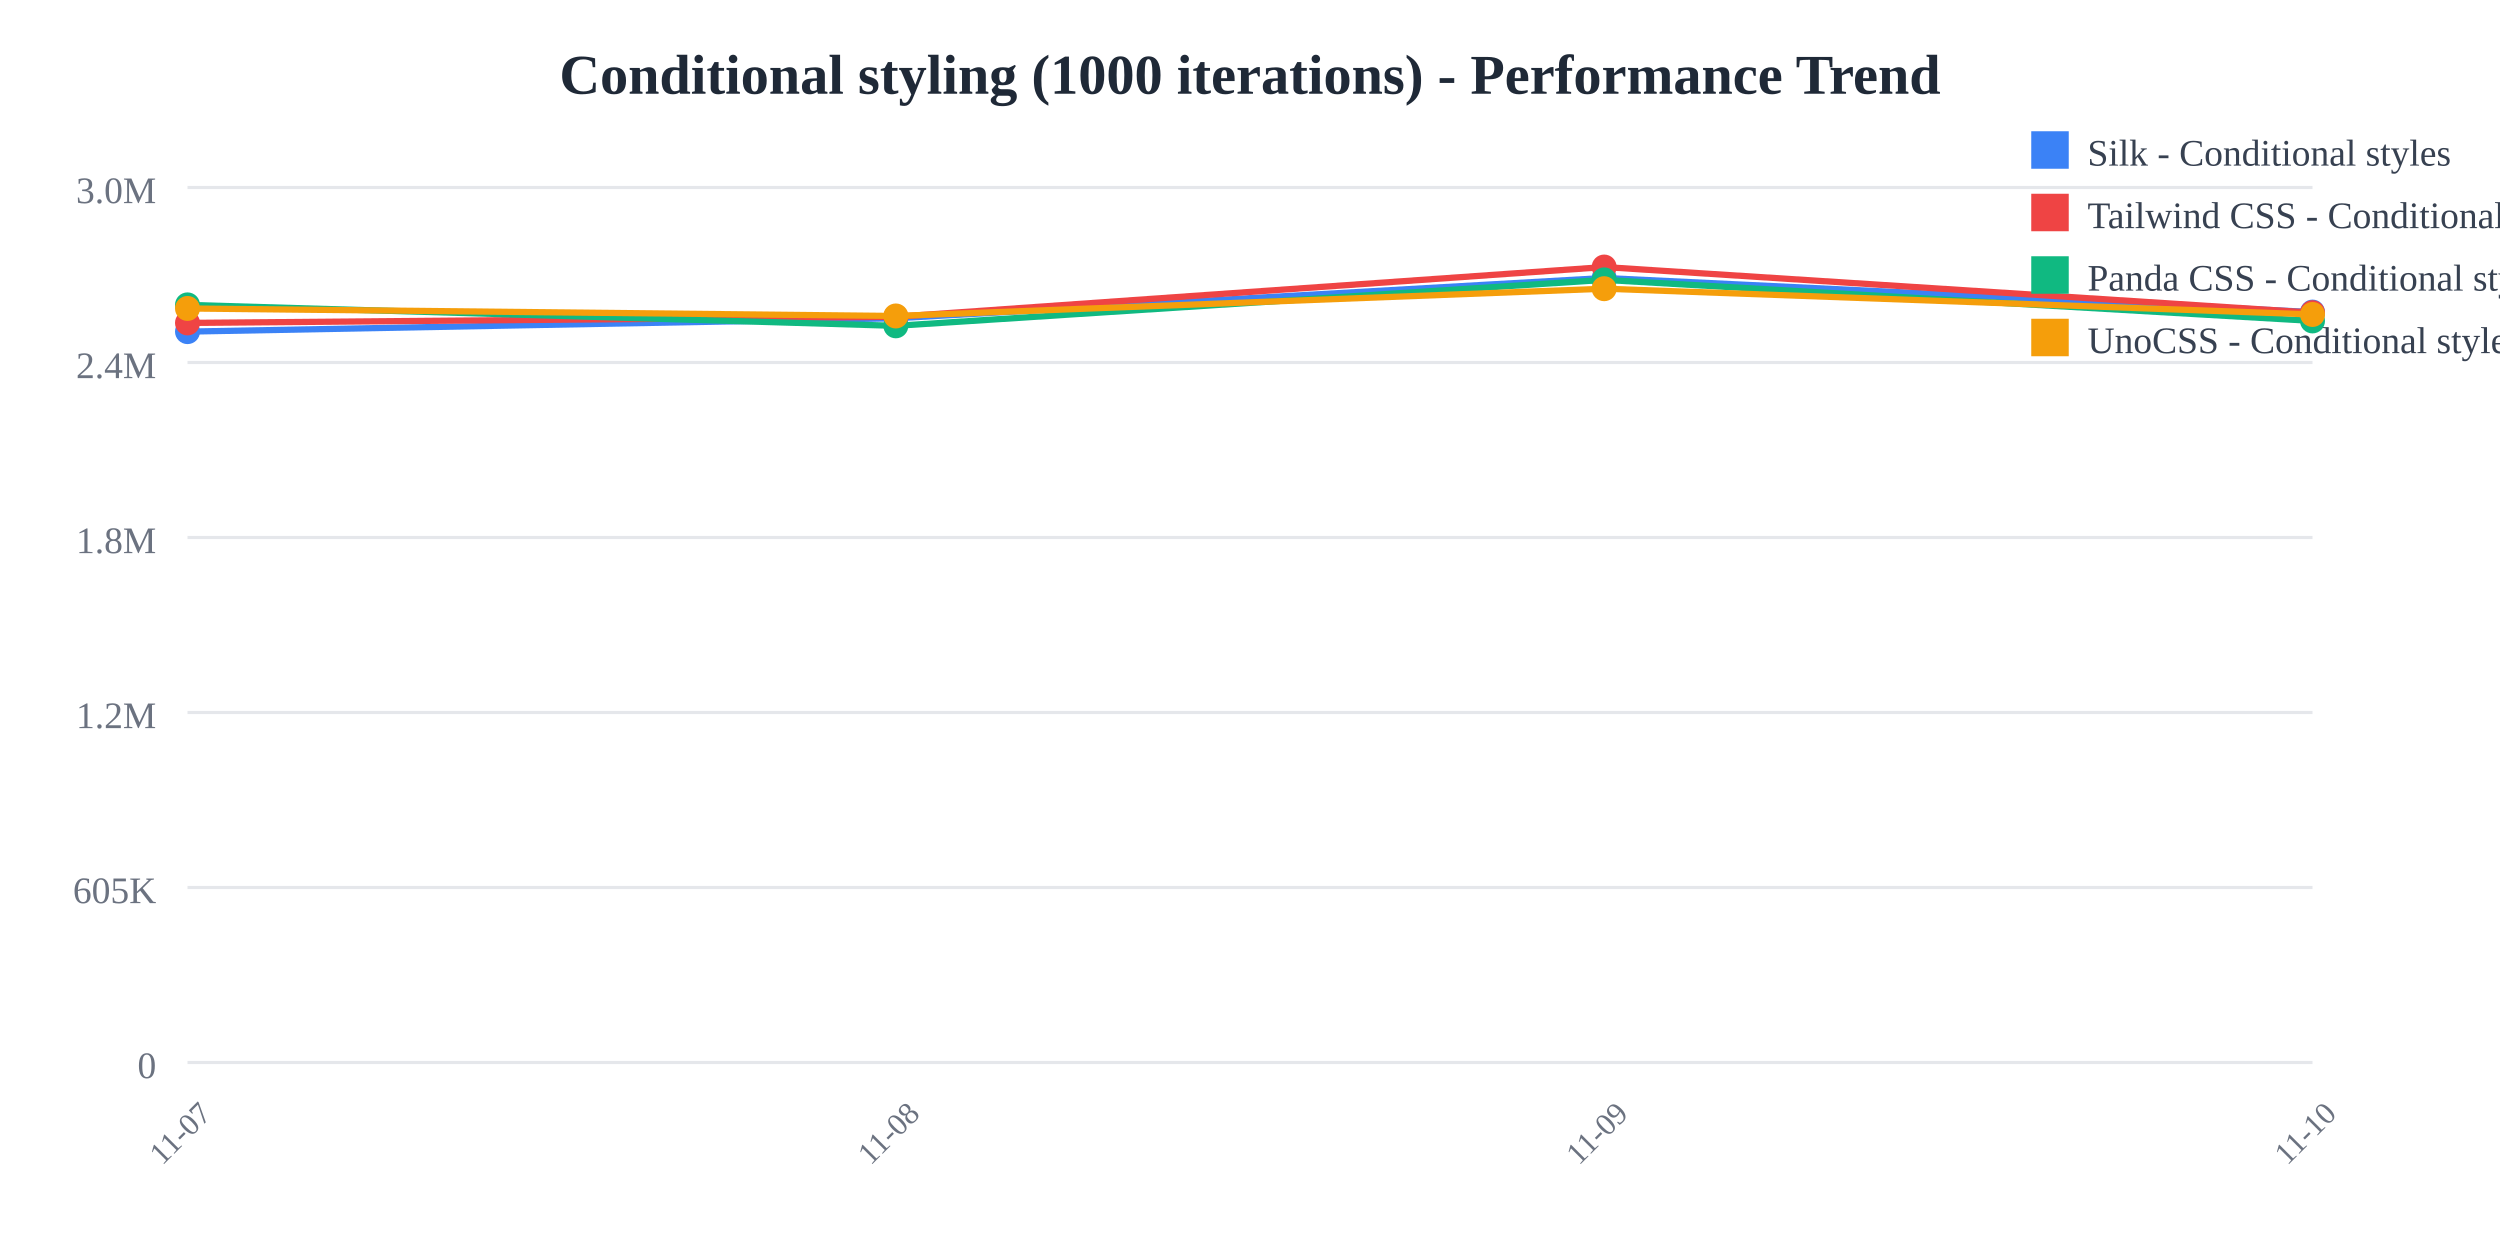
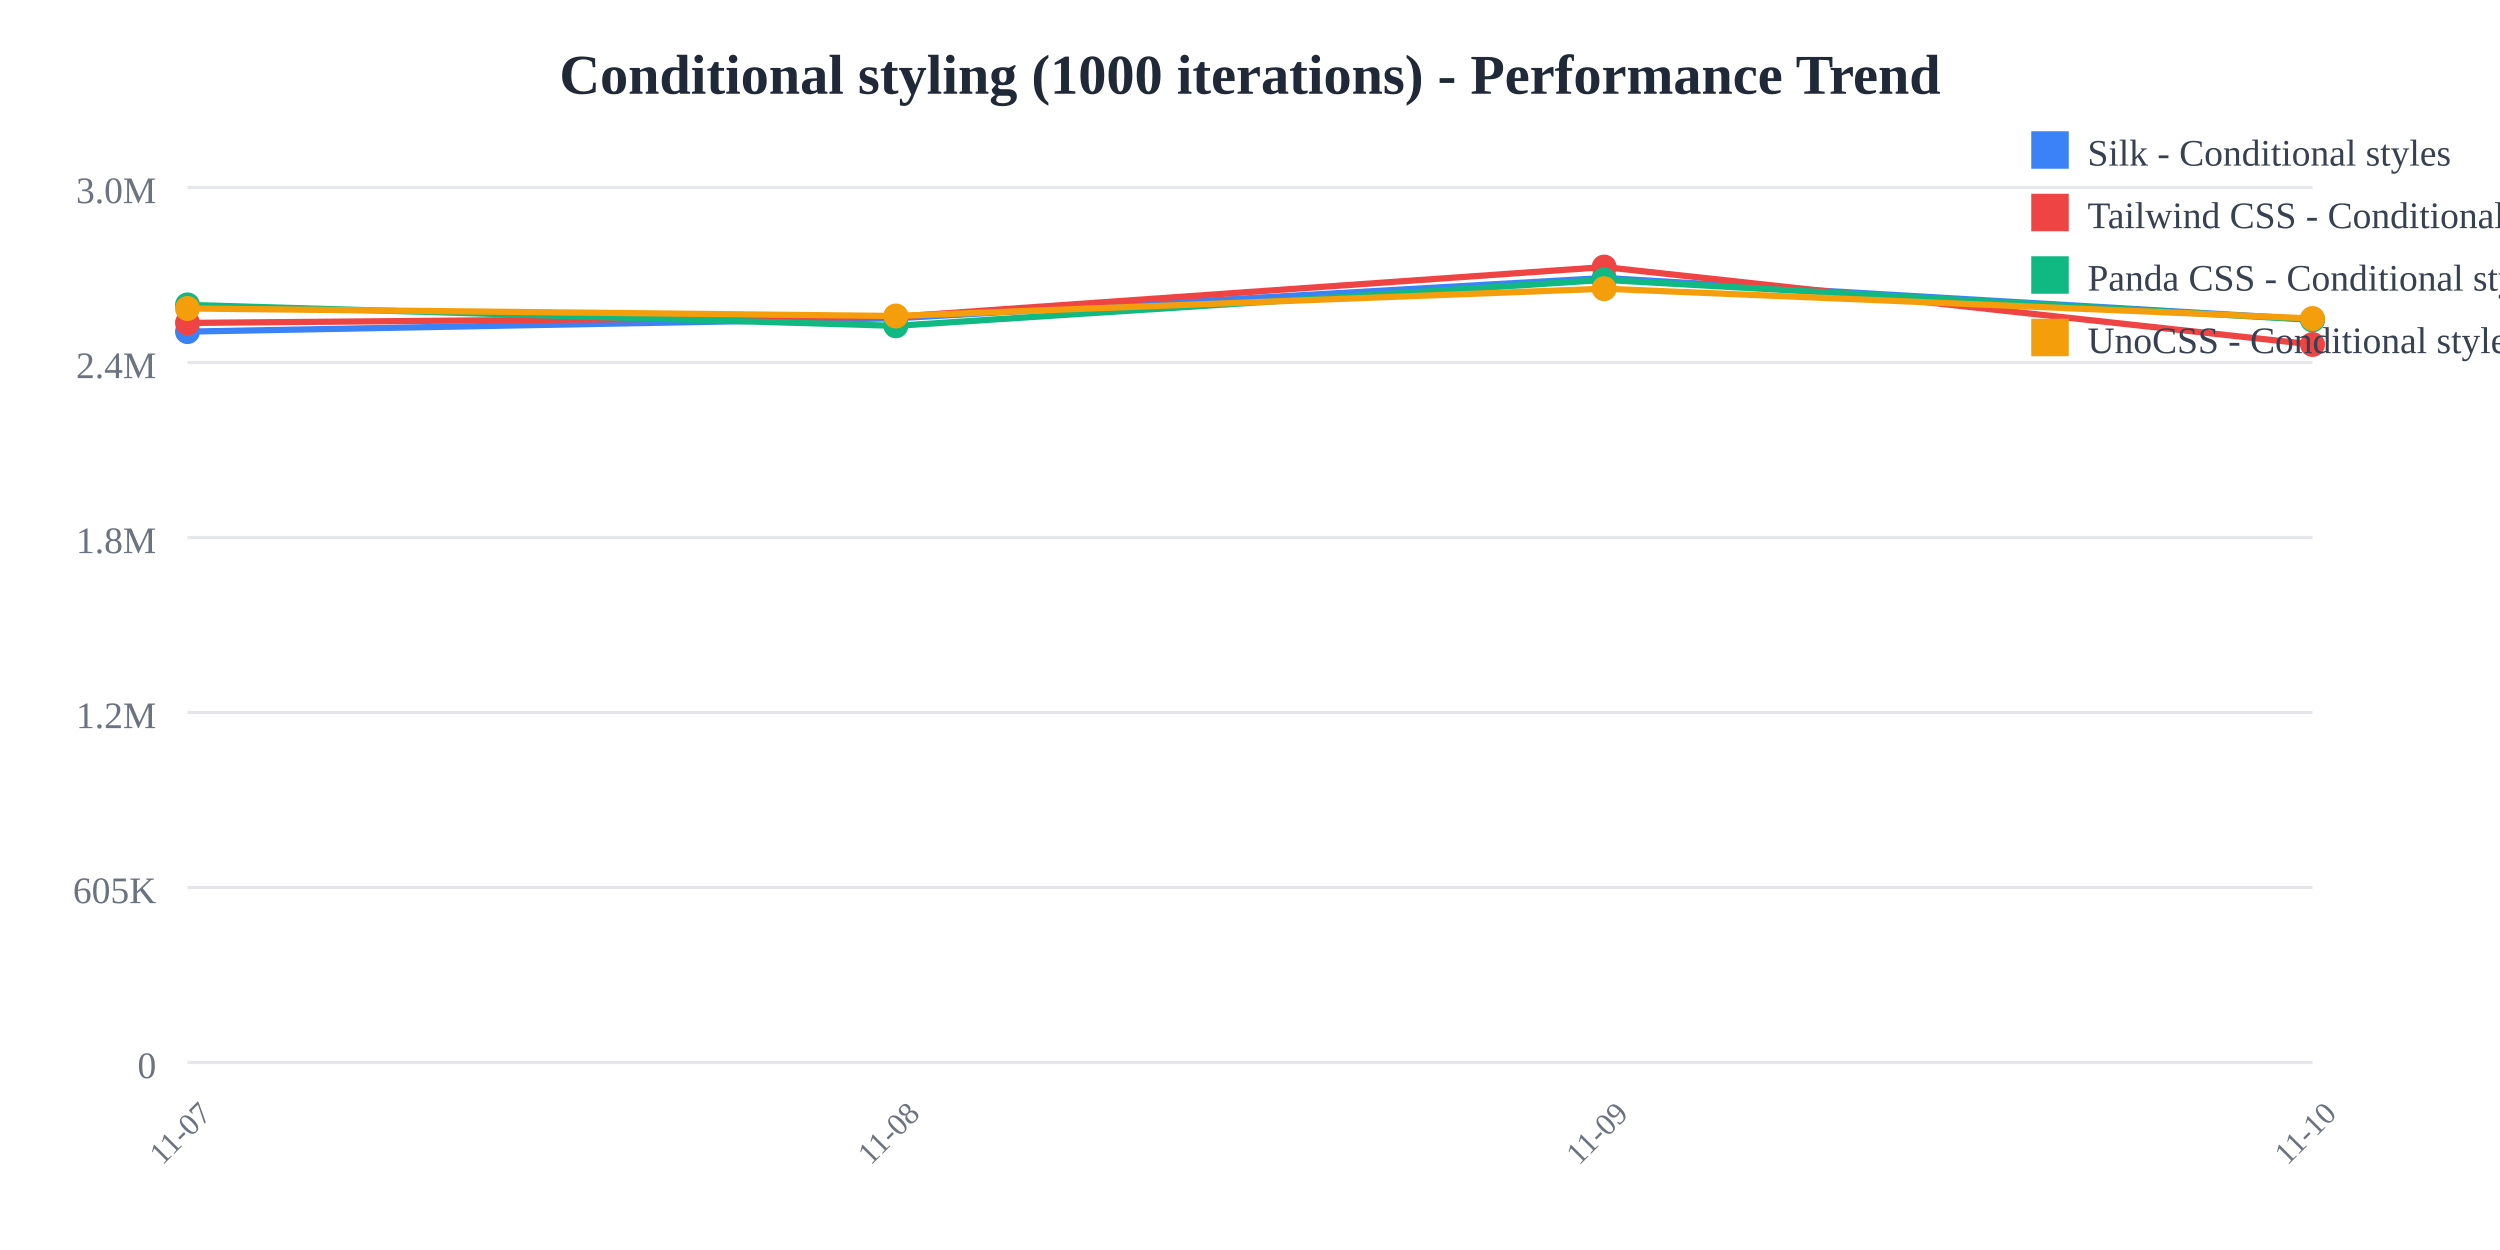
<svg xmlns="http://www.w3.org/2000/svg" width="800" height="400">
  <rect width="800" height="400" fill="white" />
  <text x="400" y="30" text-anchor="middle" font-size="18" font-weight="bold" fill="#1f2937">
    Conditional styling (1000 iterations) - Performance Trend
  </text>
  <line x1="60" y1="60" x2="740" y2="60" stroke="#e5e7eb" stroke-width="1" />
  <text x="50" y="65" text-anchor="end" font-size="12" fill="#6b7280">
    3.0M
  </text>
  <line x1="60" y1="116" x2="740" y2="116" stroke="#e5e7eb" stroke-width="1" />
  <text x="50" y="121" text-anchor="end" font-size="12" fill="#6b7280">
    2.4M
  </text>
  <line x1="60" y1="172" x2="740" y2="172" stroke="#e5e7eb" stroke-width="1" />
  <text x="50" y="177" text-anchor="end" font-size="12" fill="#6b7280">
    1.8M
  </text>
  <line x1="60" y1="228" x2="740" y2="228" stroke="#e5e7eb" stroke-width="1" />
  <text x="50" y="233" text-anchor="end" font-size="12" fill="#6b7280">
    1.2M
  </text>
  <line x1="60" y1="284" x2="740" y2="284" stroke="#e5e7eb" stroke-width="1" />
  <text x="50" y="289" text-anchor="end" font-size="12" fill="#6b7280">
    605K
  </text>
  <line x1="60" y1="340" x2="740" y2="340" stroke="#e5e7eb" stroke-width="1" />
  <text x="50" y="345" text-anchor="end" font-size="12" fill="#6b7280">
    0
  </text>
  <text x="60" y="365" text-anchor="middle" font-size="10" fill="#6b7280" transform="rotate(-45, 60, 365)">
    11-07
  </text>
  <text x="286.667" y="365" text-anchor="middle" font-size="10" fill="#6b7280" transform="rotate(-45, 286.6667, 365)">
    11-08
  </text>
  <text x="513.333" y="365" text-anchor="middle" font-size="10" fill="#6b7280" transform="rotate(-45, 513.3333, 365)">
    11-09
  </text>
  <text x="740" y="365" text-anchor="middle" font-size="10" fill="#6b7280" transform="rotate(-45, 740, 365)">
    11-10
  </text>
-   <polyline points="60,106.118 286.667,101.844 513.333,88.955 740,99.867" fill="none" stroke="#3b82f6" stroke-width="2" />
+   <polyline points="60,106.118 286.667,101.844 513.333,88.955 740,102.231" fill="none" stroke="#3b82f6" stroke-width="2" />
  <circle cx="60" cy="106.118" r="4" fill="#3b82f6" />
  <circle cx="286.667" cy="101.844" r="4" fill="#3b82f6" />
  <circle cx="513.333" cy="88.955" r="4" fill="#3b82f6" />
-   <circle cx="740" cy="99.867" r="4" fill="#3b82f6" />
-   <polyline points="60,103.335 286.667,101.365 513.333,85.455 740,100.053" fill="none" stroke="#ef4444" stroke-width="2" />
+   <circle cx="740" cy="102.231" r="4" fill="#3b82f6" />
+   <polyline points="60,103.335 286.667,101.365 513.333,85.455 740,110.231" fill="none" stroke="#ef4444" stroke-width="2" />
  <circle cx="60" cy="103.335" r="4" fill="#ef4444" />
  <circle cx="286.667" cy="101.365" r="4" fill="#ef4444" />
  <circle cx="513.333" cy="85.455" r="4" fill="#ef4444" />
-   <circle cx="740" cy="100.053" r="4" fill="#ef4444" />
-   <polyline points="60,97.568 286.667,104.263 513.333,89.563 740,102.695" fill="none" stroke="#10b981" stroke-width="2" />
+   <circle cx="740" cy="110.231" r="4" fill="#ef4444" />
+   <polyline points="60,97.568 286.667,104.263 513.333,89.563 740,102.354" fill="none" stroke="#10b981" stroke-width="2" />
  <circle cx="60" cy="97.568" r="4" fill="#10b981" />
  <circle cx="286.667" cy="104.263" r="4" fill="#10b981" />
  <circle cx="513.333" cy="89.563" r="4" fill="#10b981" />
-   <circle cx="740" cy="102.695" r="4" fill="#10b981" />
-   <polyline points="60,98.71 286.667,101.111 513.333,92.383 740,100.634" fill="none" stroke="#f59e0b" stroke-width="2" />
+   <circle cx="740" cy="102.354" r="4" fill="#10b981" />
+   <polyline points="60,98.71 286.667,101.111 513.333,92.383 740,101.925" fill="none" stroke="#f59e0b" stroke-width="2" />
  <circle cx="60" cy="98.71" r="4" fill="#f59e0b" />
  <circle cx="286.667" cy="101.111" r="4" fill="#f59e0b" />
  <circle cx="513.333" cy="92.383" r="4" fill="#f59e0b" />
-   <circle cx="740" cy="100.634" r="4" fill="#f59e0b" />
+   <circle cx="740" cy="101.925" r="4" fill="#f59e0b" />
  <rect x="650" y="42" width="12" height="12" fill="#3b82f6" />
  <text x="668" y="53" font-size="12" fill="#374151">Silk - Conditional styles</text>
  <rect x="650" y="62" width="12" height="12" fill="#ef4444" />
  <text x="668" y="73" font-size="12" fill="#374151">Tailwind CSS - Conditional styles</text>
  <rect x="650" y="82" width="12" height="12" fill="#10b981" />
  <text x="668" y="93" font-size="12" fill="#374151">Panda CSS - Conditional styles</text>
  <rect x="650" y="102" width="12" height="12" fill="#f59e0b" />
  <text x="668" y="113" font-size="12" fill="#374151">UnoCSS - Conditional styles</text>
</svg>
